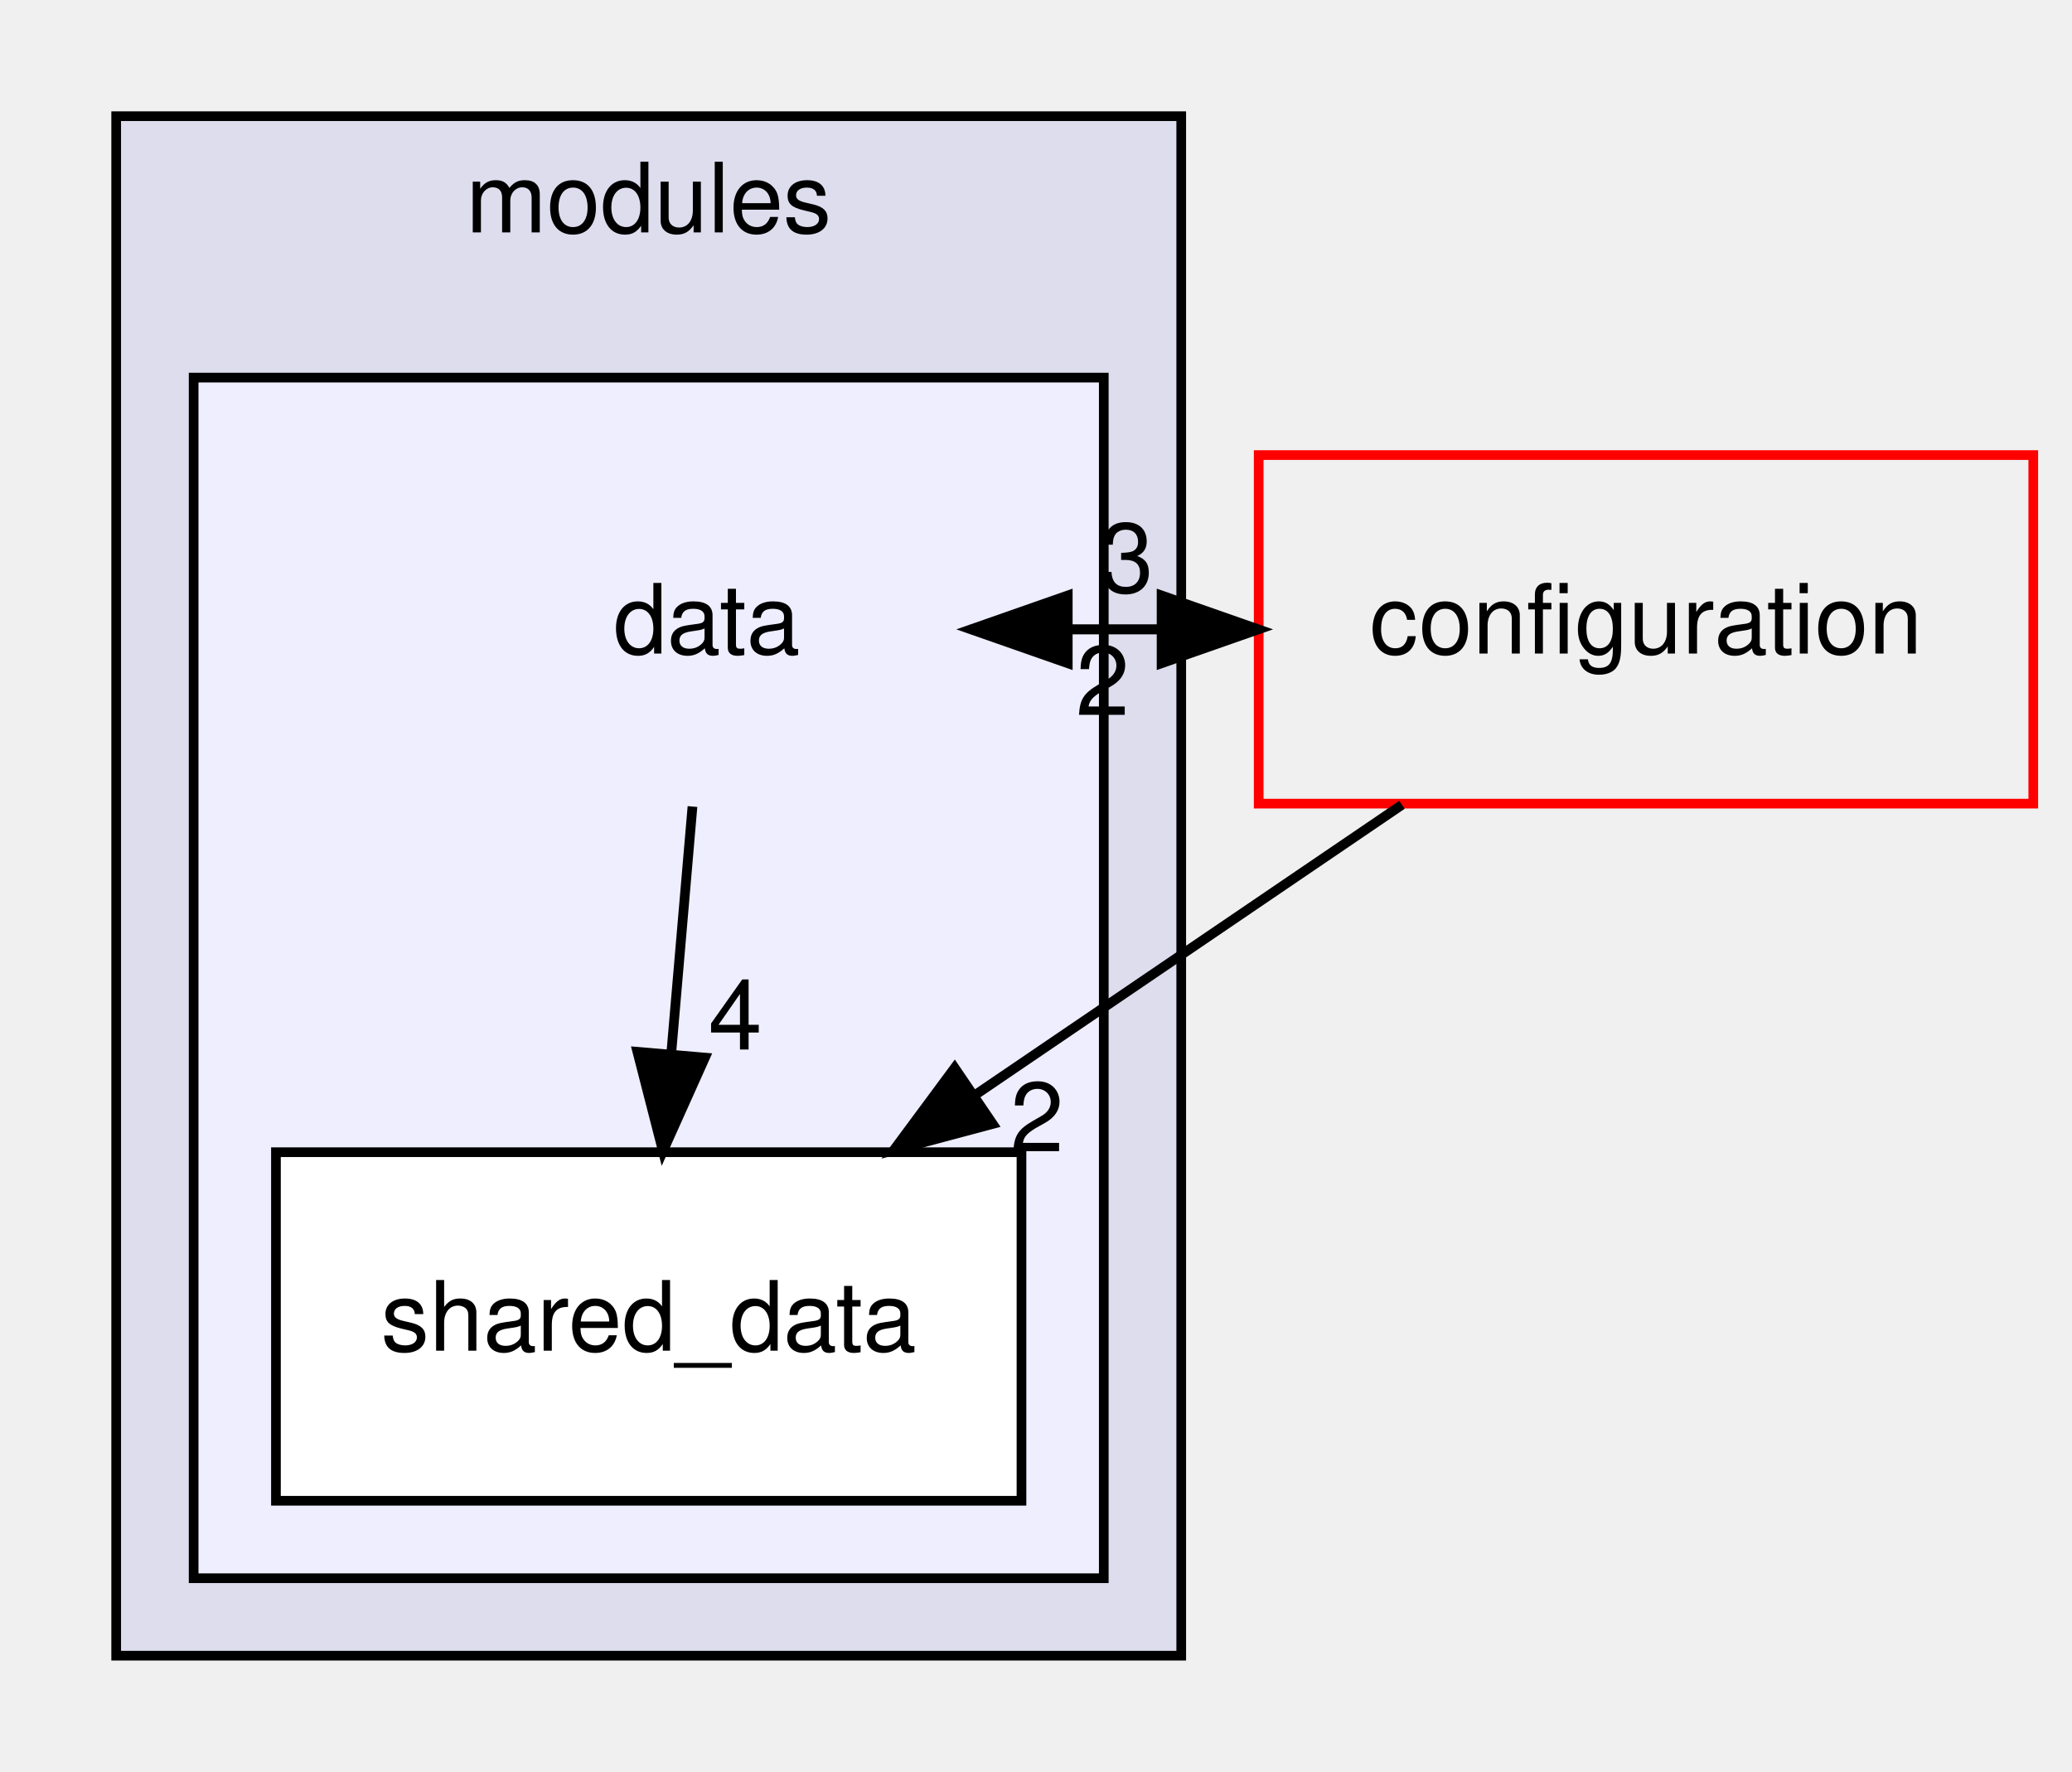
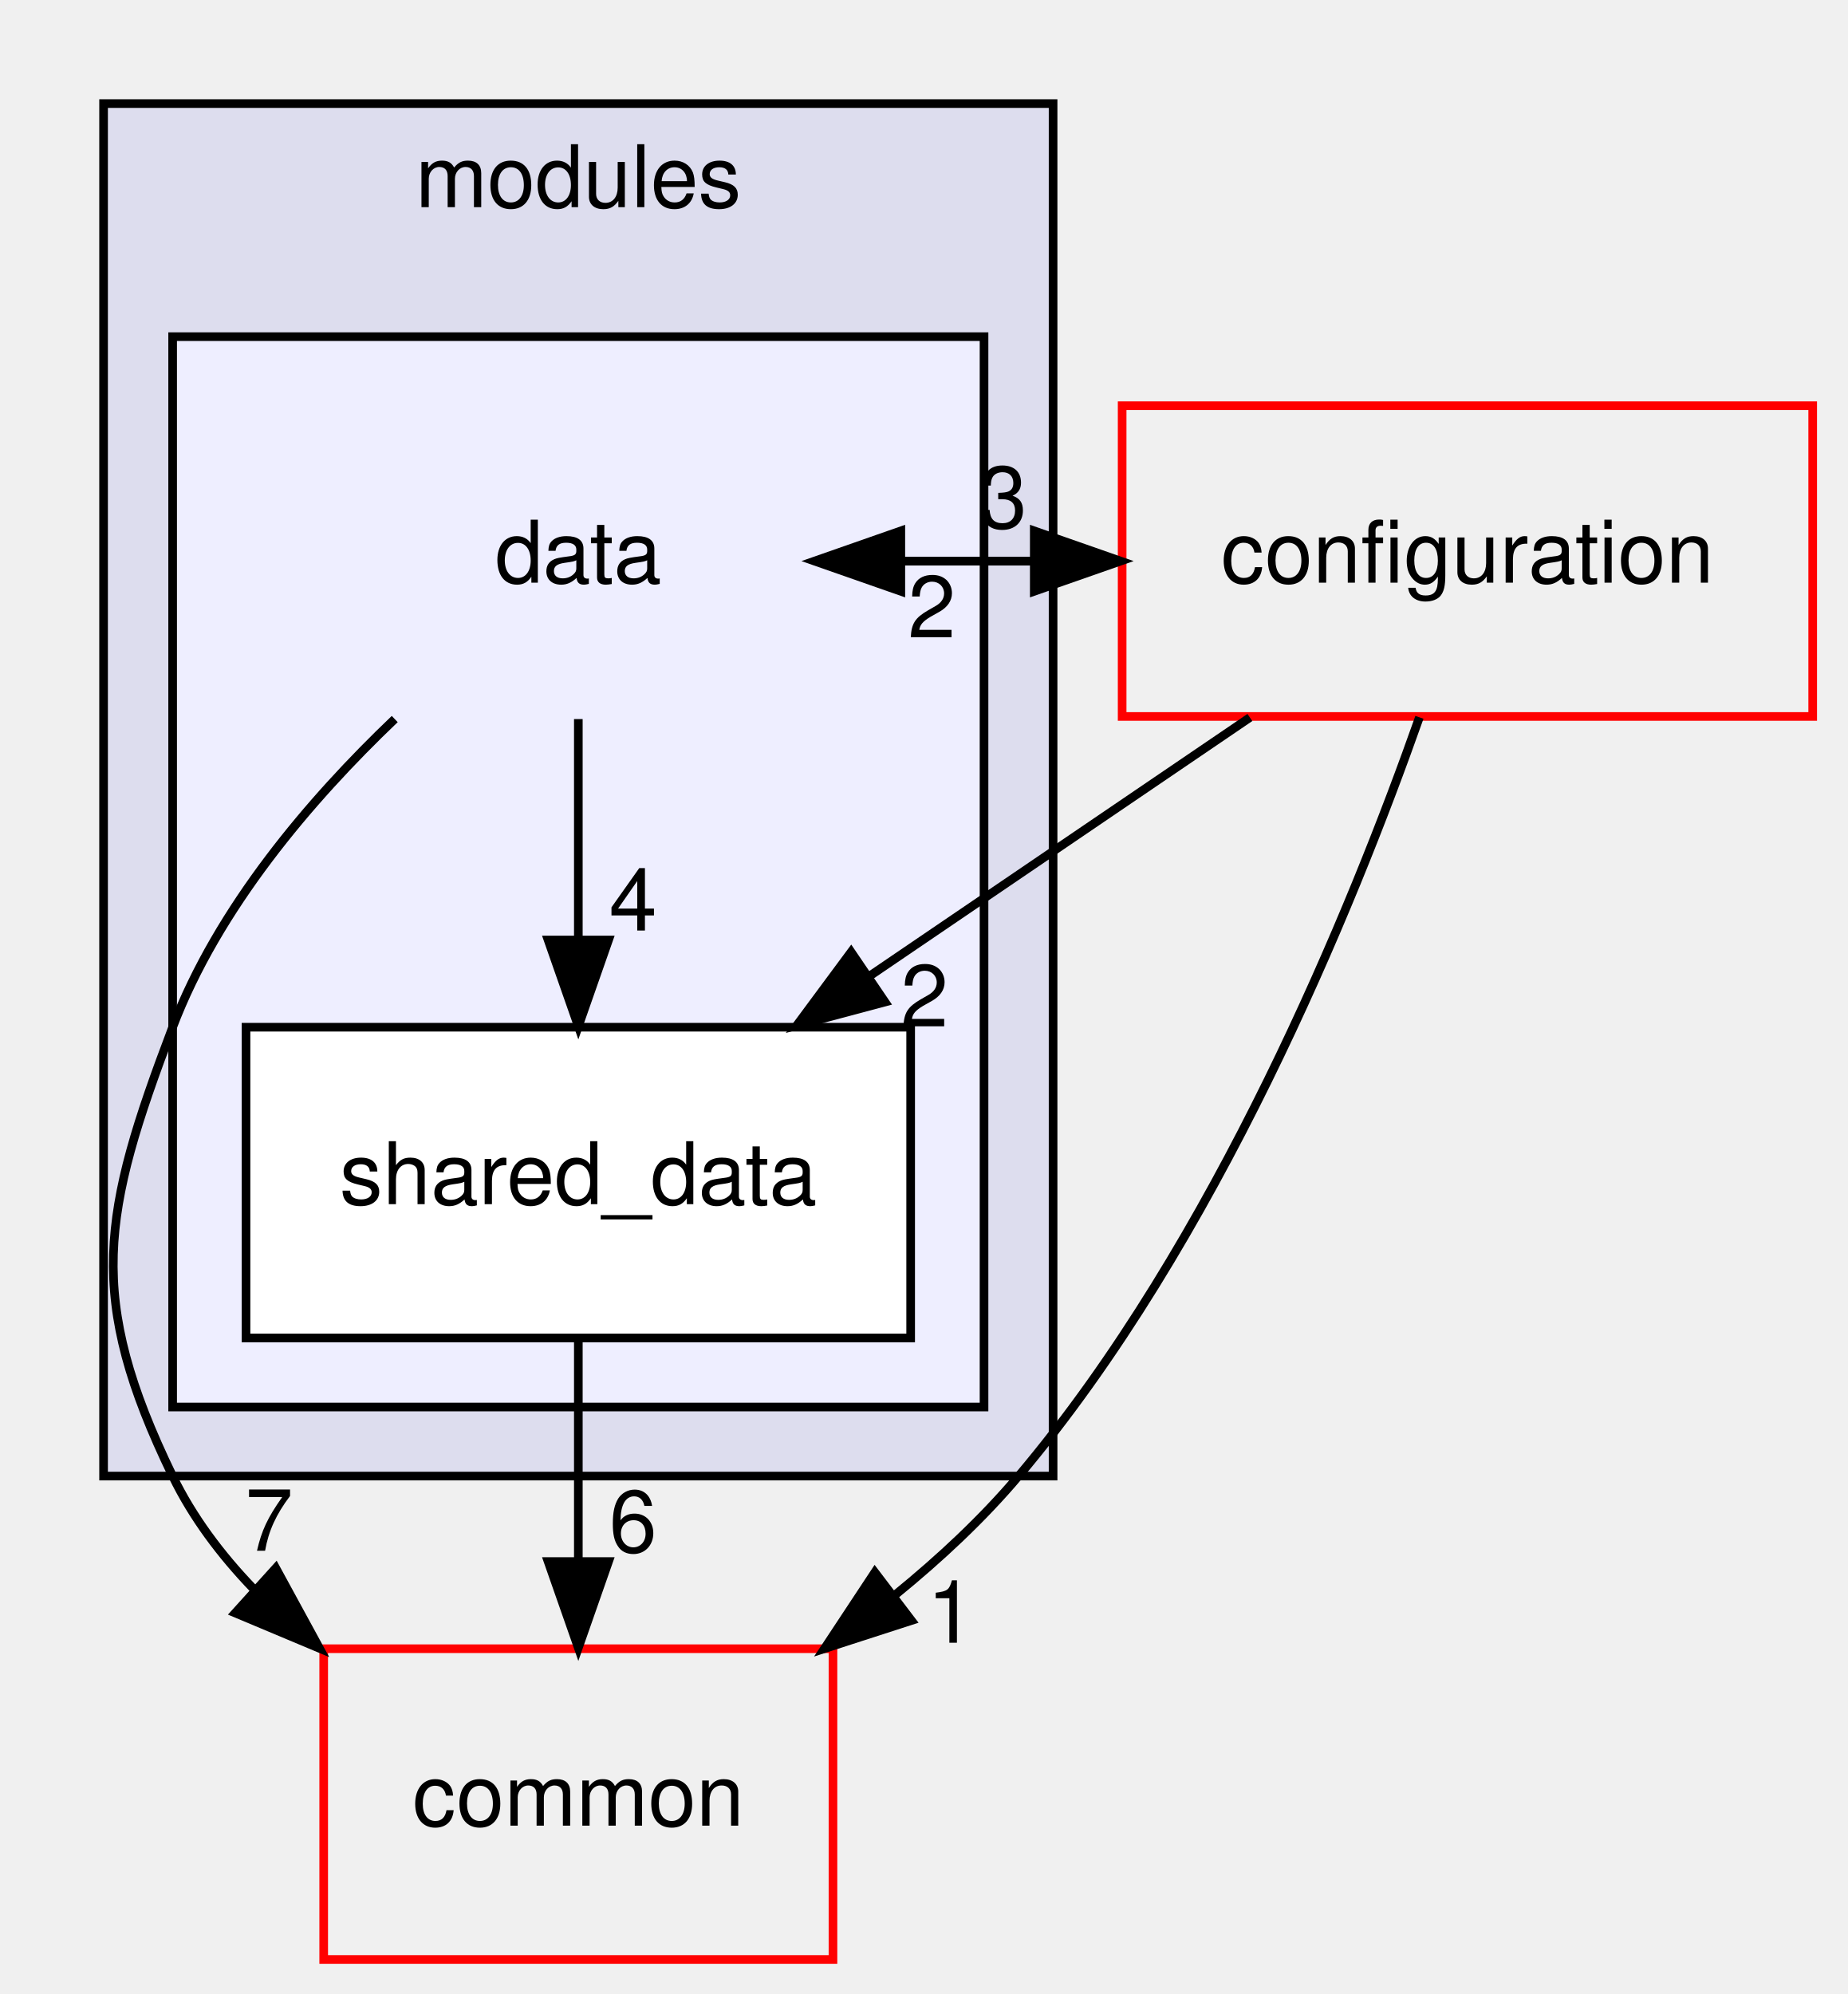
- <svg xmlns="http://www.w3.org/2000/svg" xmlns:xlink="http://www.w3.org/1999/xlink" width="214pt" height="183pt" viewBox="0.00 0.00 214.00 183.00">
-   <g id="graph0" class="graph" transform="scale(1 1) rotate(0) translate(4 179)">
+ <svg xmlns="http://www.w3.org/2000/svg" xmlns:xlink="http://www.w3.org/1999/xlink" width="214pt" height="231pt" viewBox="0.00 0.00 214.00 231.00">
+   <g id="graph0" class="graph" transform="scale(1 1) rotate(0) translate(4 227)">
    <g id="clust1" class="cluster">
      <g id="a_clust1">
        <a xlink:href="dir_e05090c0c1eb694f05995893ce62415e.html" target="_top" xlink:title="modules">
-           <polygon fill="#ddddee" stroke="black" points="8,-8 8,-167 118,-167 118,-8 8,-8" />
-           <text text-anchor="middle" x="63" y="-155" font-family="Helvetica,sans-Serif" font-size="10.00">modules</text>
+           <polygon fill="#ddddee" stroke="black" points="8,-56 8,-215 118,-215 118,-56 8,-56" />
+           <text text-anchor="middle" x="63" y="-203" font-family="Helvetica,sans-Serif" font-size="10.00">modules</text>
        </a>
      </g>
    </g>
    <g id="clust2" class="cluster">
      <g id="a_clust2">
        <a xlink:href="dir_50613386f52bf1739ad1dfd1bce81df1.html" target="_top">
-           <polygon fill="#eeeeff" stroke="black" points="16,-16 16,-140 110,-140 110,-16 16,-16" />
+           <polygon fill="#eeeeff" stroke="black" points="16,-64 16,-188 110,-188 110,-64 16,-64" />
        </a>
      </g>
    </g>
    <g id="node1" class="node">
-       <text text-anchor="middle" x="69" y="-111.5" font-family="Helvetica,sans-Serif" font-size="10.00">data</text>
+       <text text-anchor="middle" x="63" y="-159.5" font-family="Helvetica,sans-Serif" font-size="10.00">data</text>
    </g>
    <g id="node2" class="node">
      <g id="a_node2">
        <a xlink:href="dir_ed0ac0e71c564ea7daaf9020ceed5b1e.html" target="_top" xlink:title="shared_data">
-           <polygon fill="white" stroke="black" points="101.5,-60 24.5,-60 24.5,-24 101.5,-24 101.5,-60" />
-           <text text-anchor="middle" x="63" y="-39.5" font-family="Helvetica,sans-Serif" font-size="10.00">shared_data</text>
+           <polygon fill="white" stroke="black" points="101.5,-108 24.5,-108 24.5,-72 101.5,-72 101.5,-108" />
+           <text text-anchor="middle" x="63" y="-87.5" font-family="Helvetica,sans-Serif" font-size="10.00">shared_data</text>
        </a>
      </g>
    </g>
-     <g id="edge4" class="edge">
-       <path fill="none" stroke="black" d="M67.52,-95.7C66.86,-87.98 66.06,-78.71 65.32,-70.11" />
-       <polygon fill="black" stroke="black" points="68.81,-69.77 64.47,-60.1 61.83,-70.37 68.81,-69.77" />
-       <g id="a_edge4-headlabel">
-         <a xlink:href="dir_000004_000005.html" target="_top" xlink:title="4">
-           <text text-anchor="middle" x="71.94" y="-70.61" font-family="Helvetica,sans-Serif" font-size="10.00">4</text>
+     <g id="edge5" class="edge">
+       <path fill="none" stroke="black" d="M63,-143.7C63,-135.98 63,-126.71 63,-118.11" />
+       <polygon fill="black" stroke="black" points="66.5,-118.1 63,-108.1 59.5,-118.1 66.5,-118.1" />
+       <g id="a_edge5-headlabel">
+         <a xlink:href="dir_000007_000008.html" target="_top" xlink:title="4">
+           <text text-anchor="middle" x="69.34" y="-119.2" font-family="Helvetica,sans-Serif" font-size="10.00">4</text>
        </a>
      </g>
    </g>
    <g id="node3" class="node">
      <g id="a_node3">
        <a xlink:href="dir_0913318c06f9149a443c65f7bce75294.html" target="_top" xlink:title="configuration">
-           <polygon fill="none" stroke="red" points="206,-132 126,-132 126,-96 206,-96 206,-132" />
-           <text text-anchor="middle" x="166" y="-111.5" font-family="Helvetica,sans-Serif" font-size="10.00">configuration</text>
+           <polygon fill="none" stroke="red" points="206,-180 126,-180 126,-144 206,-144 206,-180" />
+           <text text-anchor="middle" x="166" y="-159.5" font-family="Helvetica,sans-Serif" font-size="10.00">configuration</text>
+         </a>
+       </g>
+     </g>
+     <g id="edge4" class="edge">
+       <path fill="none" stroke="black" d="M90.36,-162C98.76,-162 107.16,-162 115.57,-162" />
+       <polygon fill="black" stroke="black" points="115.82,-165.5 125.82,-162 115.82,-158.5 115.82,-165.5" />
+       <g id="a_edge4-headlabel">
+         <a xlink:href="dir_000007_000009.html" target="_top" xlink:title="3">
+           <text text-anchor="middle" x="112.22" y="-165.84" font-family="Helvetica,sans-Serif" font-size="10.00">3</text>
+         </a>
+       </g>
+     </g>
+     <g id="node4" class="node">
+       <g id="a_node4">
+         <a xlink:href="dir_fdedb0aba14d44ce9d99bc100e026e6a.html" target="_top" xlink:title="common">
+           <polygon fill="none" stroke="red" points="92.5,-36 33.5,-36 33.5,0 92.5,0 92.5,-36" />
+           <text text-anchor="middle" x="63" y="-15.5" font-family="Helvetica,sans-Serif" font-size="10.00">common</text>
+         </a>
+       </g>
+     </g>
+     <g id="edge6" class="edge">
+       <path fill="none" stroke="black" d="M41.73,-143.7C31.89,-134.31 21.24,-121.8 16,-108 7.8,-86.39 5.91,-76.79 16,-56 18.32,-51.22 21.59,-46.87 25.34,-42.97" />
+       <polygon fill="black" stroke="black" points="27.95,-45.34 33.02,-36.04 23.25,-40.14 27.95,-45.34" />
+       <g id="a_edge6-headlabel">
+         <a xlink:href="dir_000007_000011.html" target="_top" xlink:title="7">
+           <text text-anchor="middle" x="27.18" y="-47.35" font-family="Helvetica,sans-Serif" font-size="10.00">7</text>
+         </a>
+       </g>
+     </g>
+     <g id="edge7" class="edge">
+       <path fill="none" stroke="black" d="M63,-71.7C63,-63.98 63,-54.71 63,-46.11" />
+       <polygon fill="black" stroke="black" points="66.5,-46.1 63,-36.1 59.5,-46.1 66.5,-46.1" />
+       <g id="a_edge7-headlabel">
+         <a xlink:href="dir_000008_000011.html" target="_top" xlink:title="6">
+           <text text-anchor="middle" x="69.34" y="-47.2" font-family="Helvetica,sans-Serif" font-size="10.00">6</text>
+         </a>
+       </g>
+     </g>
+     <g id="edge1" class="edge">
+       <path fill="none" stroke="black" d="M125.82,-162C117.41,-162 109.01,-162 100.61,-162" />
+       <polygon fill="black" stroke="black" points="100.36,-158.5 90.36,-162 100.36,-165.5 100.36,-158.5" />
+       <g id="a_edge1-headlabel">
+         <a xlink:href="dir_000009_000007.html" target="_top" xlink:title="2">
+           <text text-anchor="middle" x="103.95" y="-153.16" font-family="Helvetica,sans-Serif" font-size="10.00">2</text>
+         </a>
+       </g>
+     </g>
+     <g id="edge2" class="edge">
+       <path fill="none" stroke="black" d="M140.8,-143.88C127.59,-134.89 111.21,-123.76 96.89,-114.03" />
+       <polygon fill="black" stroke="black" points="98.53,-110.92 88.29,-108.19 94.6,-116.71 98.53,-110.92" />
+       <g id="a_edge2-headlabel">
+         <a xlink:href="dir_000009_000008.html" target="_top" xlink:title="2">
+           <text text-anchor="middle" x="103.1" y="-108.09" font-family="Helvetica,sans-Serif" font-size="10.00">2</text>
        </a>
      </g>
    </g>
    <g id="edge3" class="edge">
-       <path fill="none" stroke="black" d="M96.28,-114C102.77,-114 109.27,-114 115.76,-114" />
-       <polygon fill="black" stroke="black" points="115.97,-117.5 125.97,-114 115.97,-110.5 115.97,-117.5" />
+       <path fill="none" stroke="black" d="M160.44,-143.9C152.66,-121.83 136.84,-83.04 114,-56 109.83,-51.06 104.87,-46.44 99.71,-42.24" />
+       <polygon fill="black" stroke="black" points="101.59,-39.27 91.51,-36.01 97.35,-44.85 101.59,-39.27" />
      <g id="a_edge3-headlabel">
-         <a xlink:href="dir_000004_000006.html" target="_top" xlink:title="3">
-           <text text-anchor="middle" x="112.37" y="-117.84" font-family="Helvetica,sans-Serif" font-size="10.00">3</text>
-         </a>
-       </g>
-     </g>
-     <g id="edge1" class="edge">
-       <path fill="none" stroke="black" d="M125.97,-114C119.47,-114 112.98,-114 106.49,-114" />
-       <polygon fill="black" stroke="black" points="106.28,-110.5 96.28,-114 106.28,-117.5 106.28,-110.5" />
-       <g id="a_edge1-headlabel">
-         <a xlink:href="dir_000006_000004.html" target="_top" xlink:title="2">
-           <text text-anchor="middle" x="109.88" y="-105.16" font-family="Helvetica,sans-Serif" font-size="10.00">2</text>
-         </a>
-       </g>
-     </g>
-     <g id="edge2" class="edge">
-       <path fill="none" stroke="black" d="M140.8,-95.88C127.59,-86.89 111.21,-75.76 96.89,-66.03" />
-       <polygon fill="black" stroke="black" points="98.53,-62.92 88.29,-60.19 94.6,-68.71 98.53,-62.92" />
-       <g id="a_edge2-headlabel">
-         <a xlink:href="dir_000006_000005.html" target="_top" xlink:title="2">
-           <text text-anchor="middle" x="103.1" y="-60.09" font-family="Helvetica,sans-Serif" font-size="10.00">2</text>
+         <a xlink:href="dir_000009_000011.html" target="_top" xlink:title="1">
+           <text text-anchor="middle" x="106.17" y="-36.69" font-family="Helvetica,sans-Serif" font-size="10.00">1</text>
        </a>
      </g>
    </g>
  </g>
</svg>
